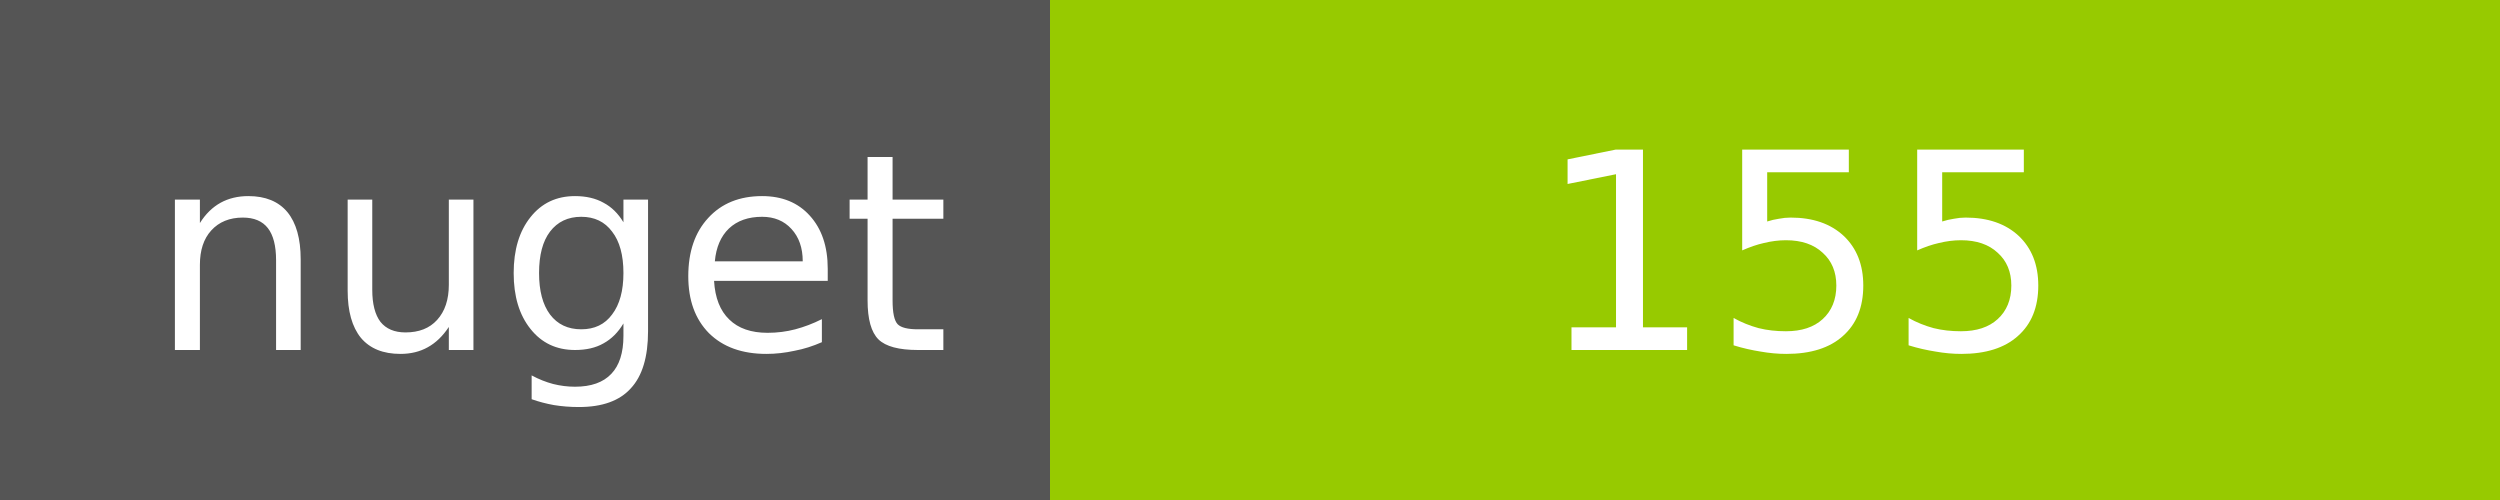
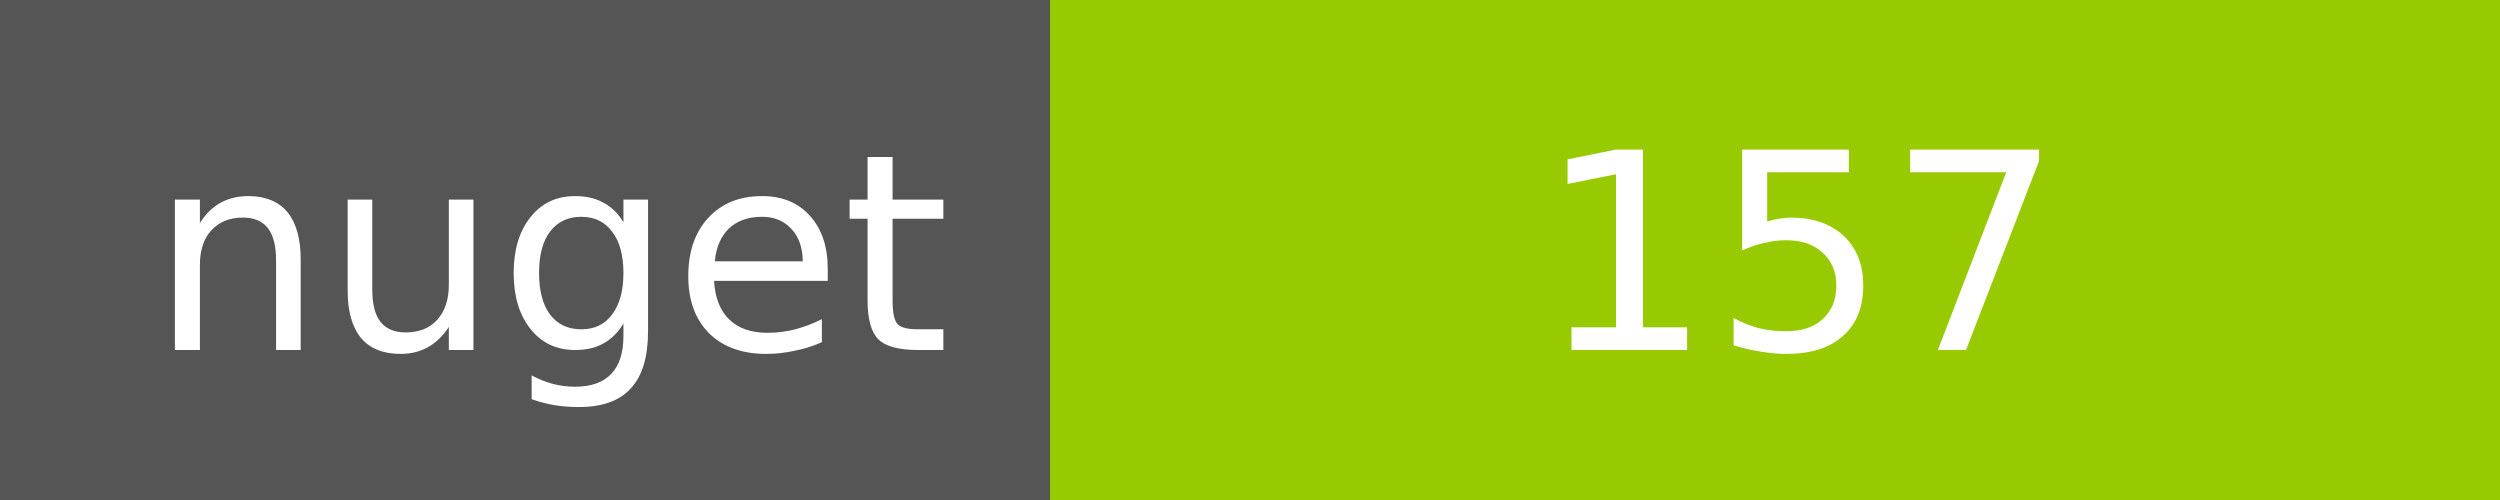
<svg xmlns="http://www.w3.org/2000/svg" width="100" height="20">
  <g shape-rendering="crispEdges">
    <path fill="#555" d="M0 0h42v20H0z" />
    <path fill="#97CA00" d="M42 0h58v20H42z" />
  </g>
  <g fill="#fff" text-anchor="middle" font-family="DejaVu Sans,Verdana,Geneva,sans-serif" font-size="11">
    <text x="22" y="14">nuget</text>
-     <text x="72" y="14">155</text>
+     <text x="72" y="14">157</text>
  </g>
</svg>
